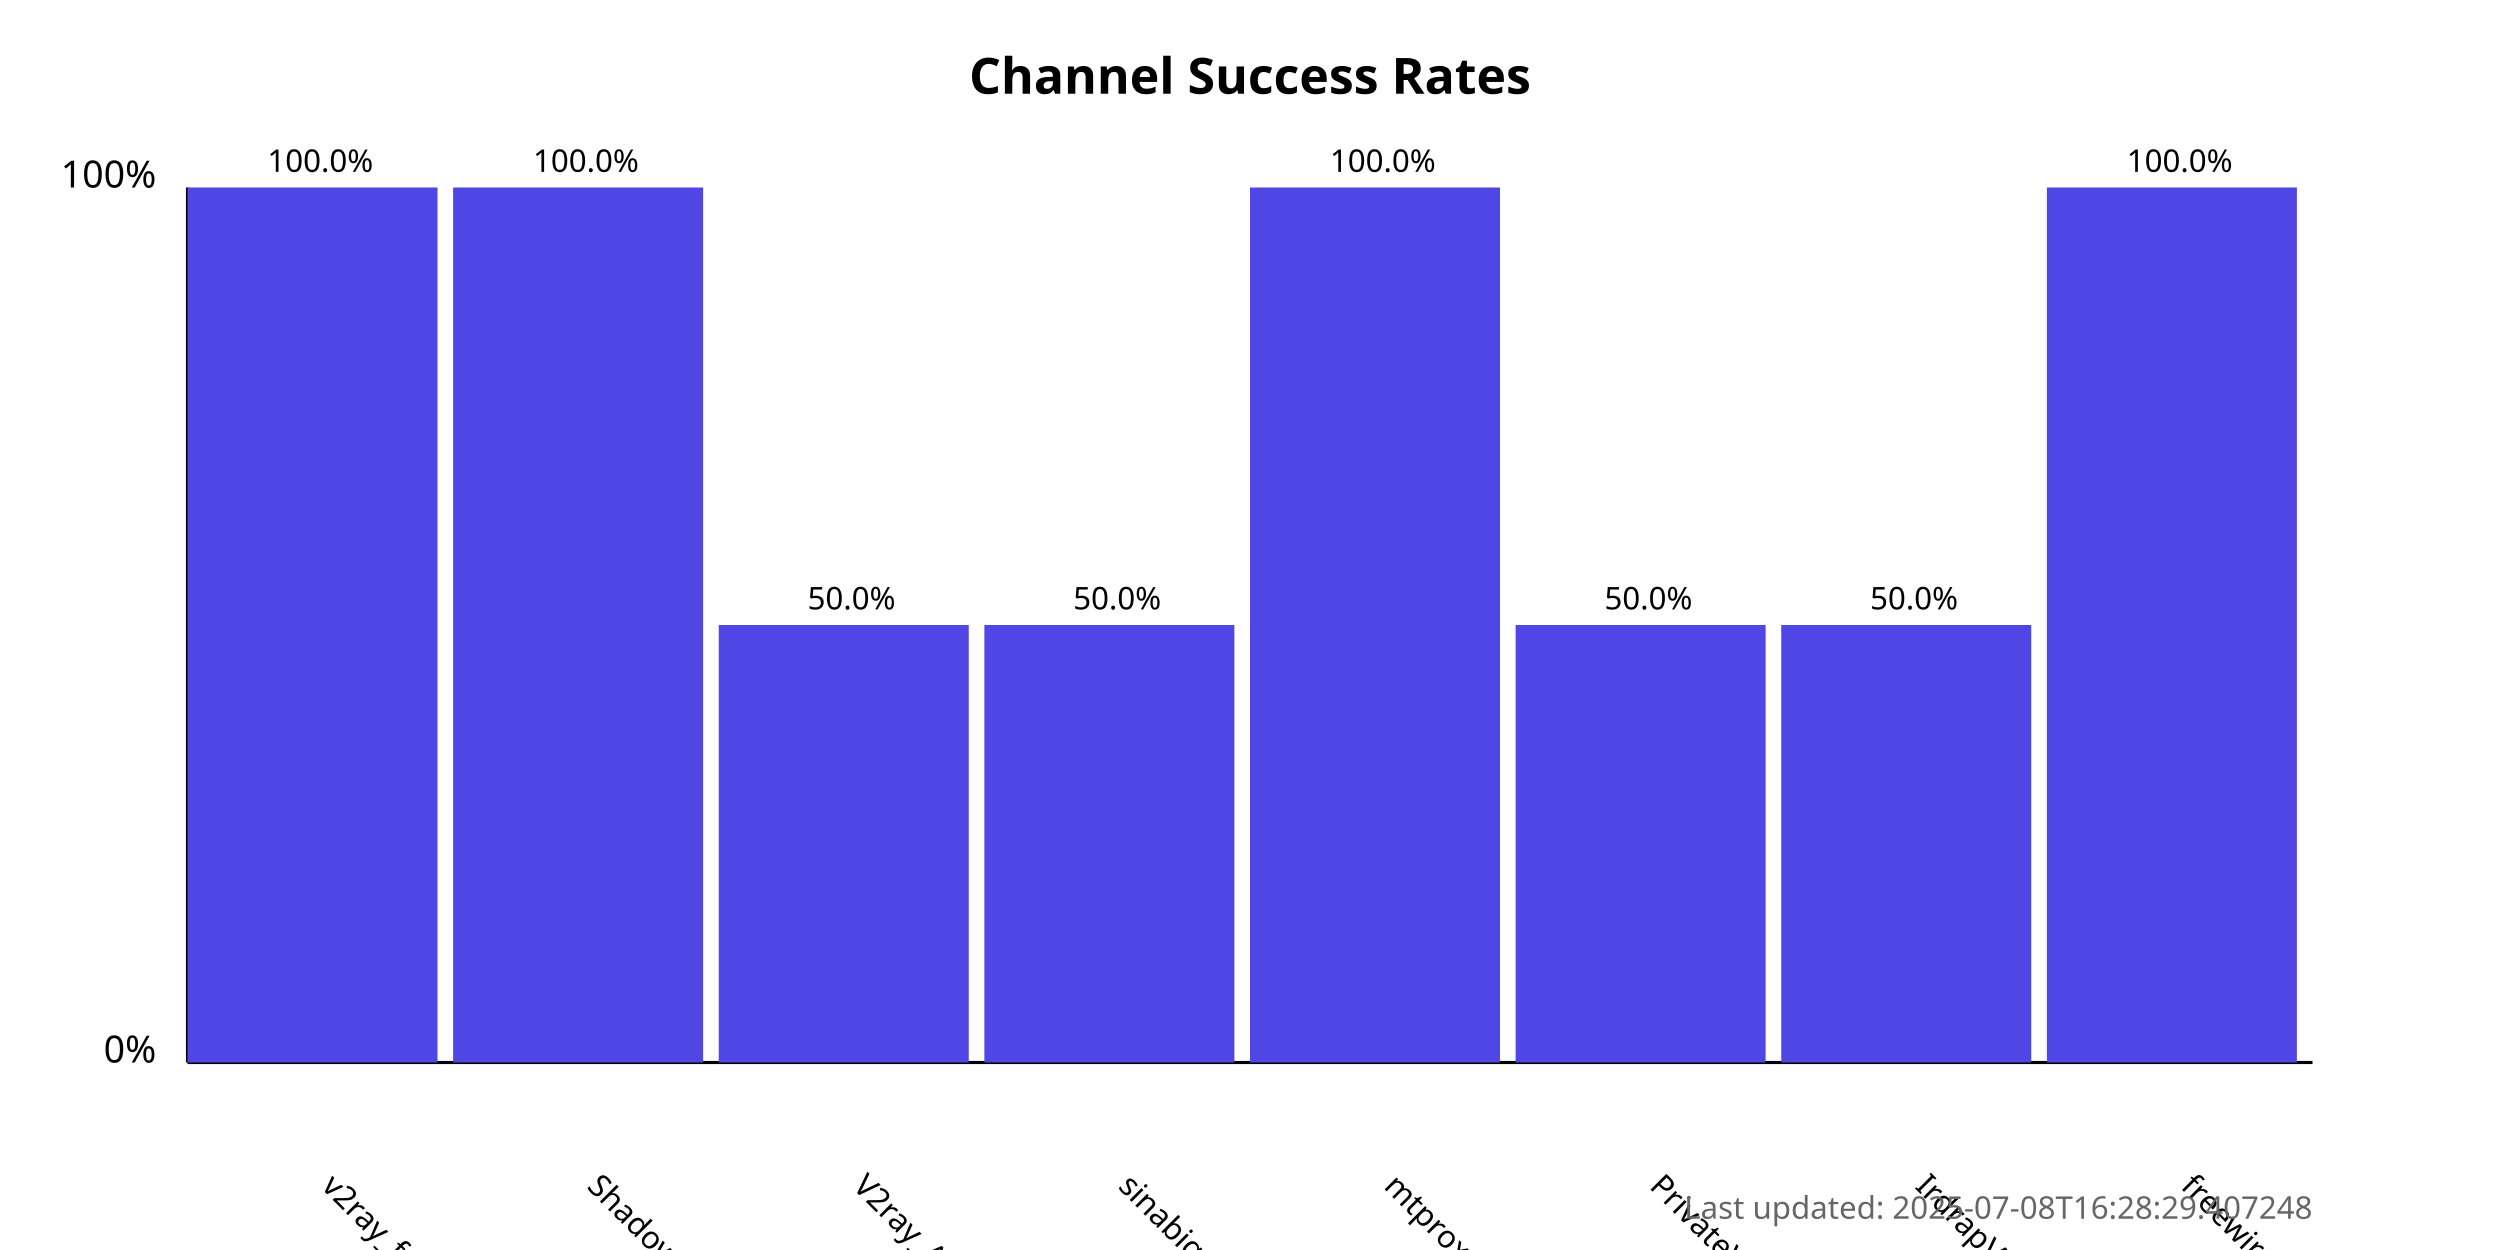
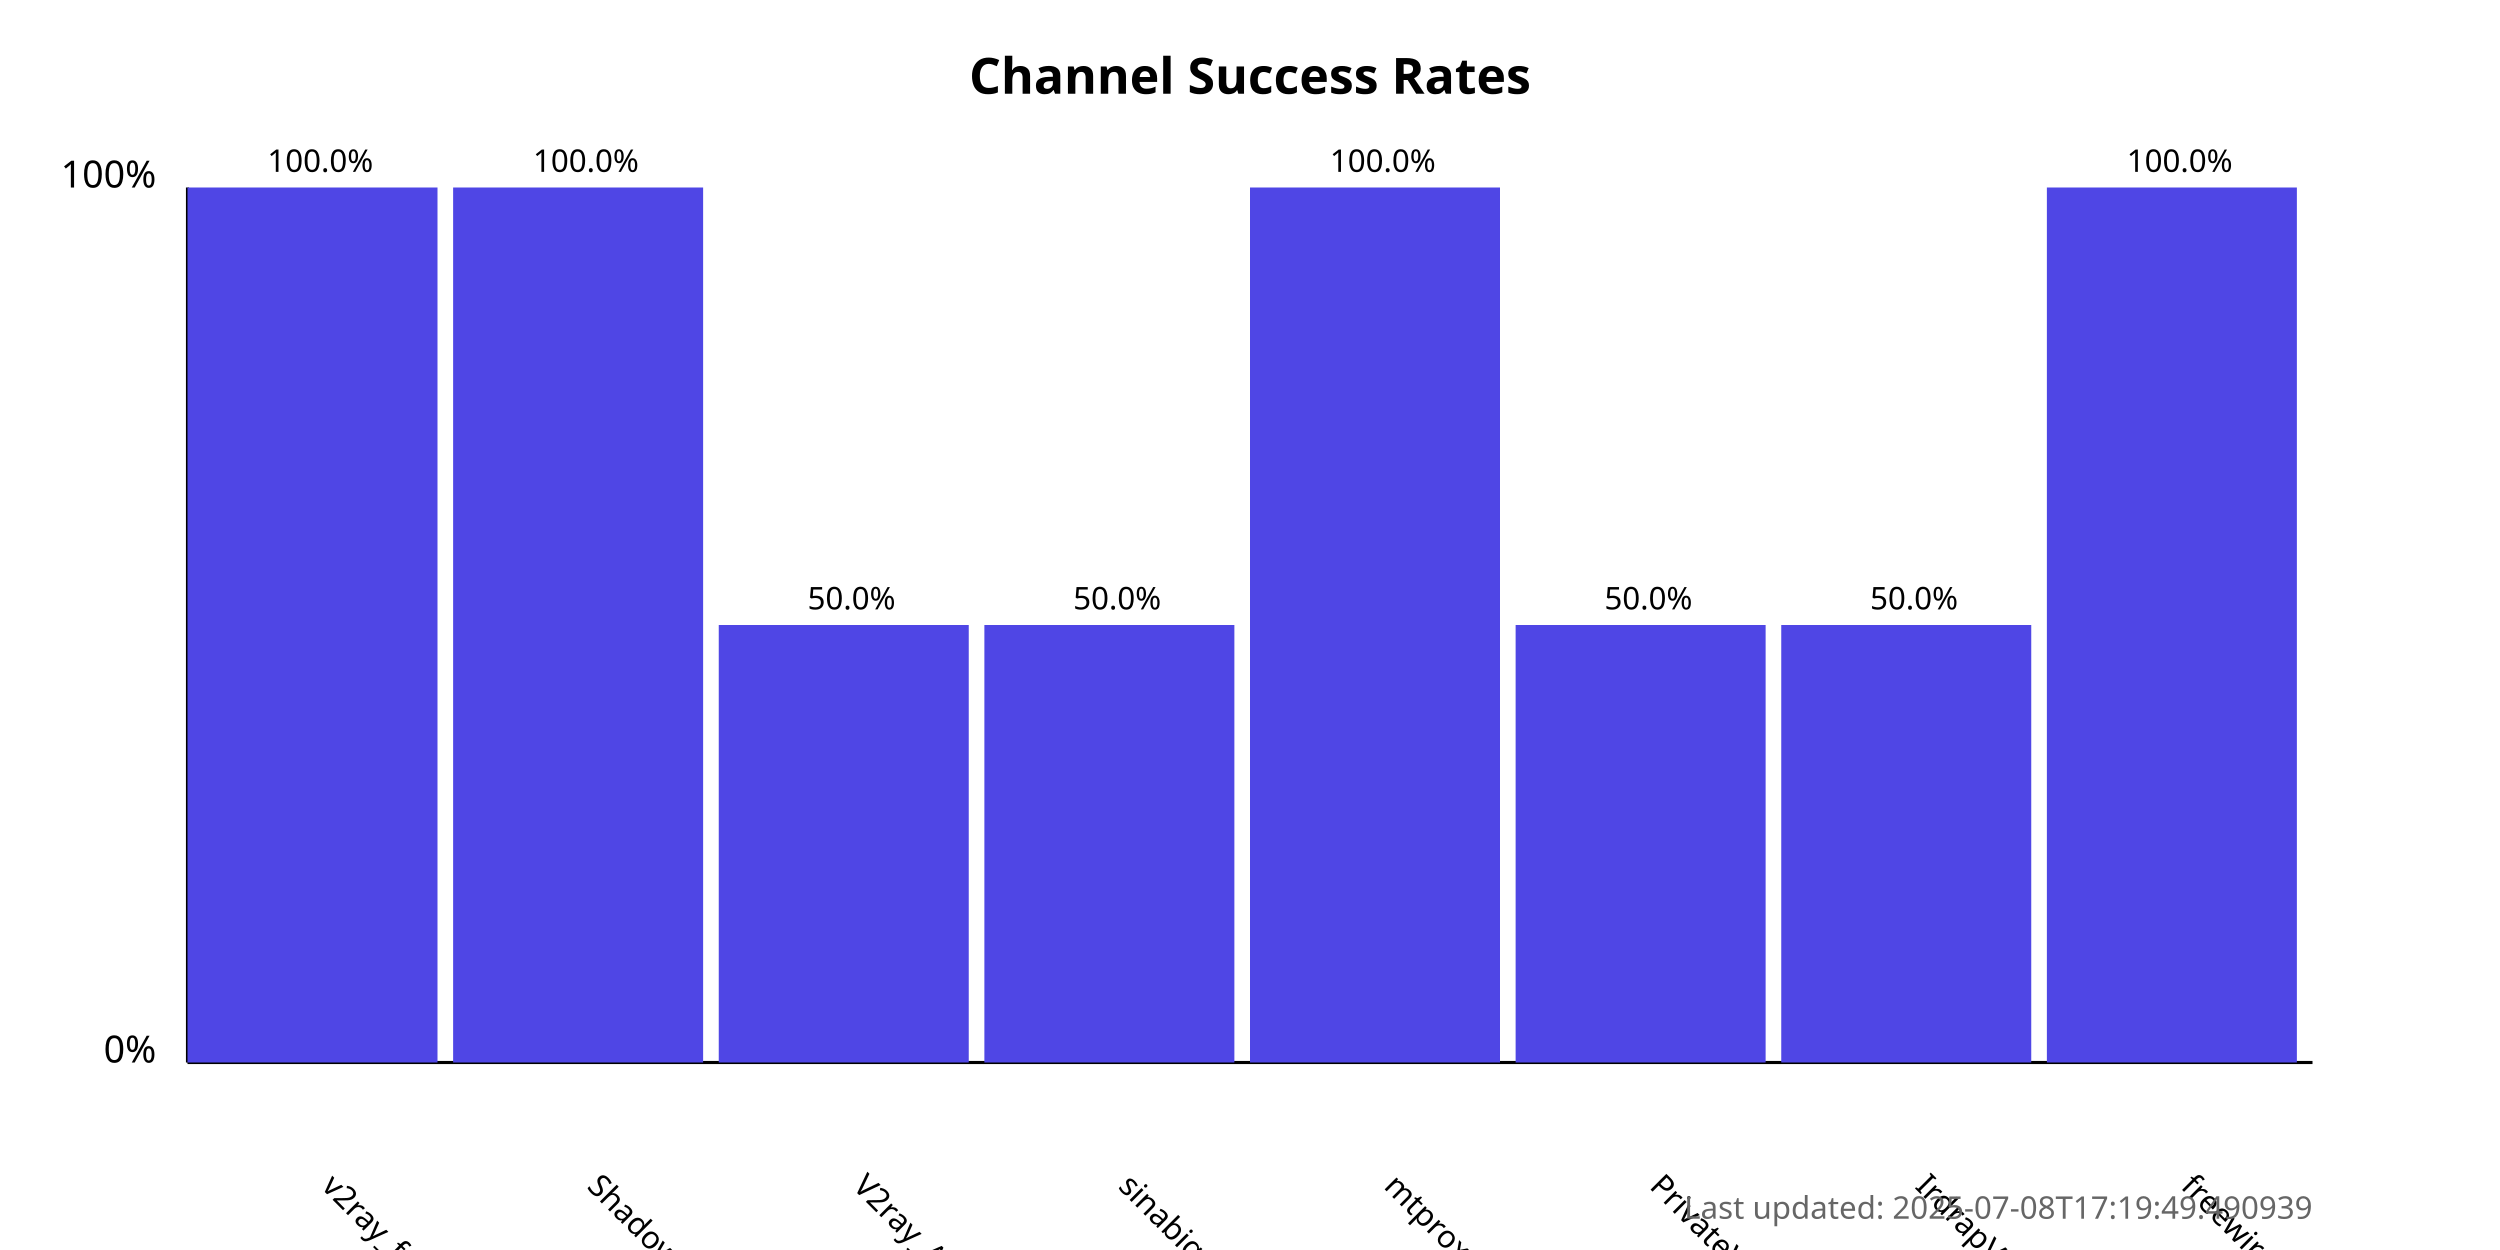
<svg xmlns="http://www.w3.org/2000/svg" width="800" height="400">
  <style>
            .chart-title { font: bold 16px sans-serif; }
            .axis-label { font: 12px sans-serif; }
            .tick-label { font: 10px sans-serif; }
            .bar { fill: #4f46e5; }
            .bar:hover { fill: #6366f1; }
            .timestamp { font: 10px sans-serif; fill: #666; }
        </style>
  <text x="400.0" y="30" text-anchor="middle" class="chart-title">
            Channel Success Rates
        </text>
  <line x1="60" y1="340" x2="60" y2="60" stroke="black" stroke-width="1" />
  <line x1="60" y1="340" x2="740" y2="340" stroke="black" stroke-width="1" />
  <text x="50" y="340" text-anchor="end" class="axis-label">0%</text>
  <text x="50" y="60" text-anchor="end" class="axis-label">100%</text>
  <g>
    <rect x="60" y="60.0" width="80.0" height="280.0" class="bar" />
    <text x="102.5" y="380" transform="rotate(45, 102.5, 380)" text-anchor="start" class="tick-label">
                v2ray_free_conf
            </text>
    <text x="102.5" y="55.0" text-anchor="middle" class="tick-label">
                100.0%
            </text>
  </g>
  <g>
    <rect x="145.0" y="60.0" width="80.0" height="280.0" class="bar" />
    <text x="187.5" y="380" transform="rotate(45, 187.5, 380)" text-anchor="start" class="tick-label">
                ShadowProxy66
            </text>
    <text x="187.5" y="55.0" text-anchor="middle" class="tick-label">
                100.0%
            </text>
  </g>
  <g>
    <rect x="230.0" y="200.0" width="80.0" height="140.0" class="bar" />
    <text x="272.5" y="380" transform="rotate(45, 272.5, 380)" text-anchor="start" class="tick-label">
                V2ray_Alpha
            </text>
    <text x="272.5" y="195.0" text-anchor="middle" class="tick-label">
                50.0%
            </text>
  </g>
  <g>
    <rect x="315.0" y="200.0" width="80.0" height="140.0" class="bar" />
    <text x="357.5" y="380" transform="rotate(45, 357.5, 380)" text-anchor="start" class="tick-label">
                sinabigo
            </text>
    <text x="357.5" y="195.0" text-anchor="middle" class="tick-label">
                50.0%
            </text>
  </g>
  <g>
    <rect x="400.0" y="60.0" width="80.0" height="280.0" class="bar" />
    <text x="442.5" y="380" transform="rotate(45, 442.5, 380)" text-anchor="start" class="tick-label">
                mtproxy_lists
            </text>
    <text x="442.5" y="55.0" text-anchor="middle" class="tick-label">
                100.0%
            </text>
  </g>
  <g>
    <rect x="485.0" y="200.0" width="80.0" height="140.0" class="bar" />
    <text x="527.5" y="380" transform="rotate(45, 527.5, 380)" text-anchor="start" class="tick-label">
                PrivateVPNs
            </text>
    <text x="527.5" y="195.0" text-anchor="middle" class="tick-label">
                50.0%
            </text>
  </g>
  <g>
    <rect x="570.0" y="200.0" width="80.0" height="140.0" class="bar" />
    <text x="612.5" y="380" transform="rotate(45, 612.5, 380)" text-anchor="start" class="tick-label">
                IrdrapVPNnews
            </text>
    <text x="612.5" y="195.0" text-anchor="middle" class="tick-label">
                50.0%
            </text>
  </g>
  <g>
    <rect x="655.0" y="60.0" width="80.0" height="280.0" class="bar" />
    <text x="697.5" y="380" transform="rotate(45, 697.5, 380)" text-anchor="start" class="tick-label">
                freewireguard
            </text>
    <text x="697.5" y="55.0" text-anchor="middle" class="tick-label">
                100.0%
            </text>
  </g>
  <text x="740" y="390" text-anchor="end" class="timestamp">
-             Last updated: 2025-07-08T16:28:29.407248
+             Last updated: 2025-07-08T17:19:49.490939
        </text>
</svg>
